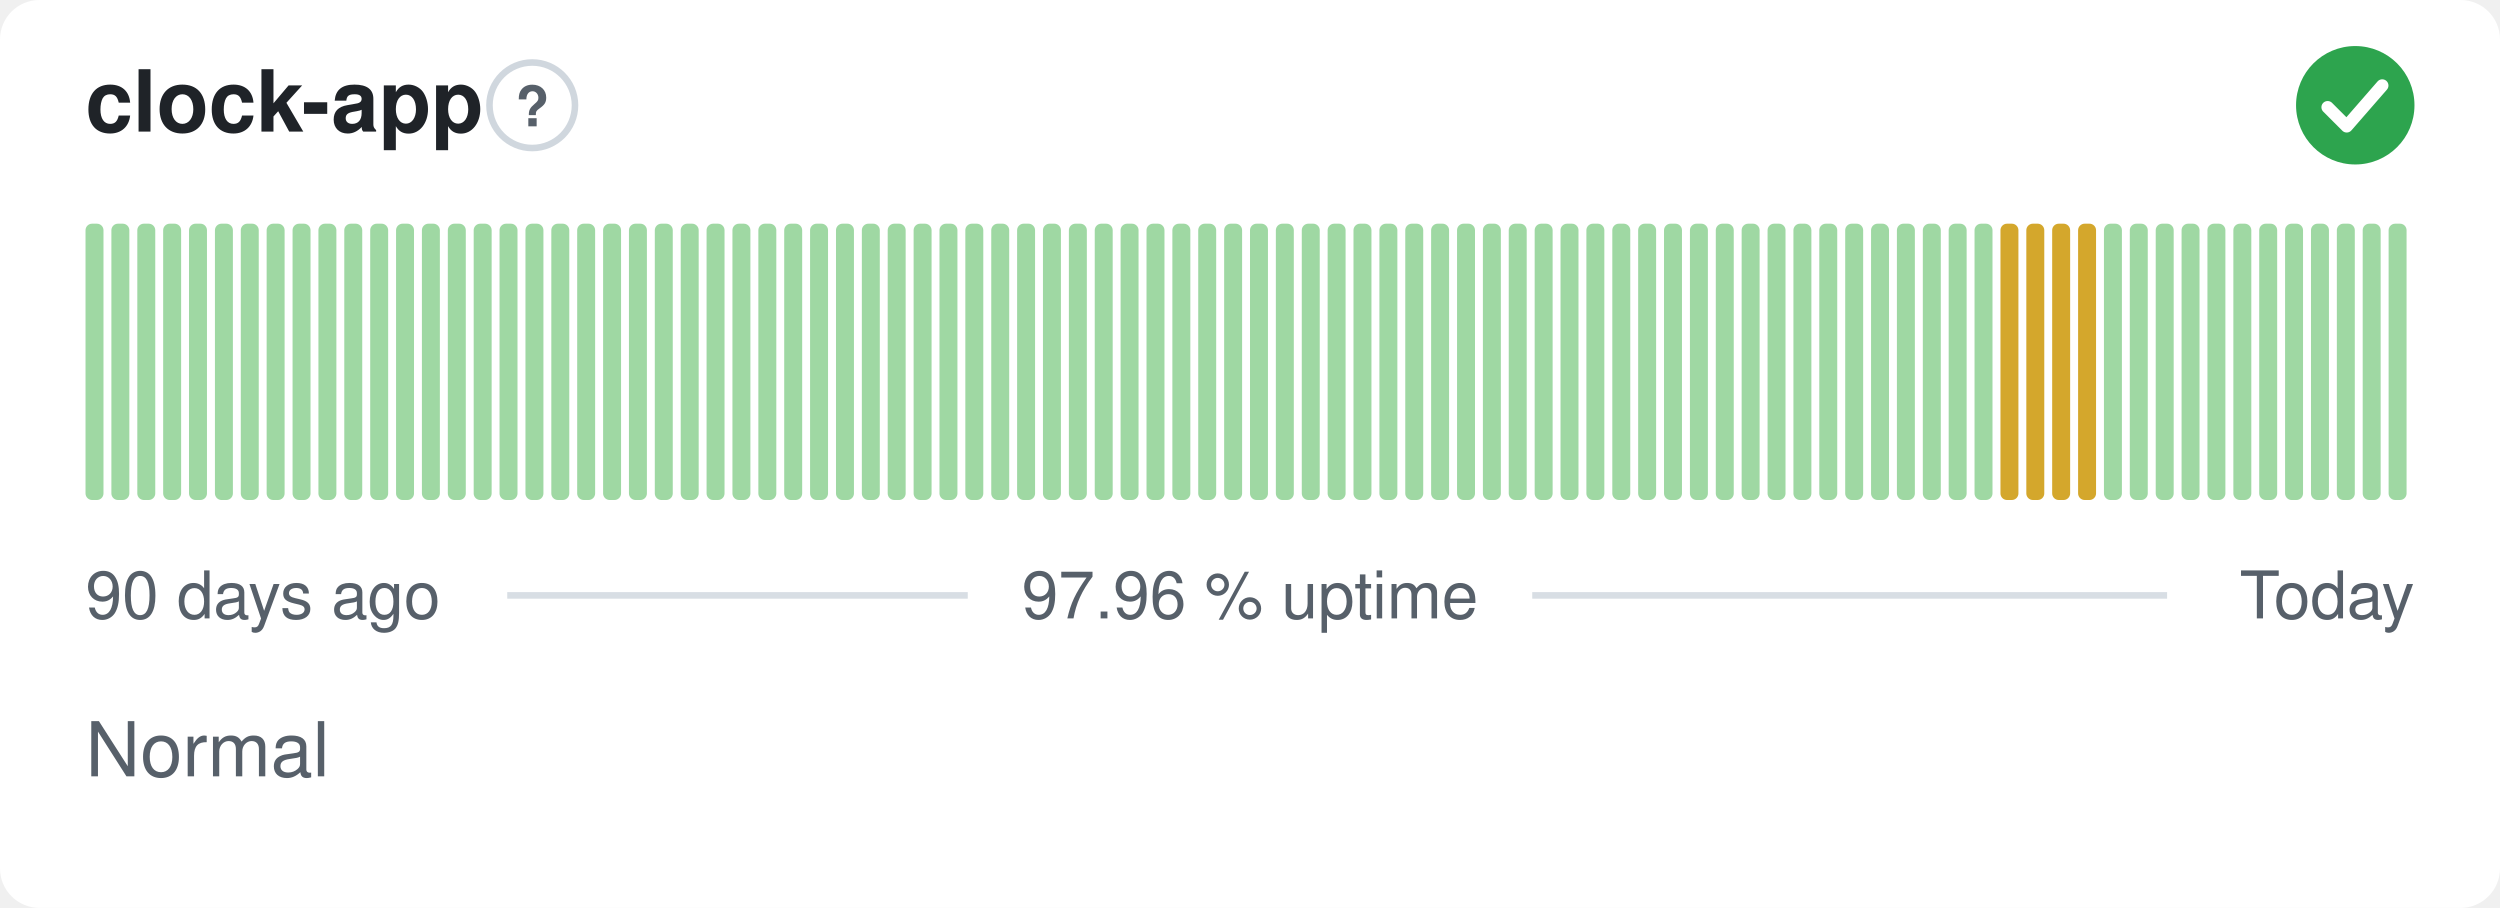
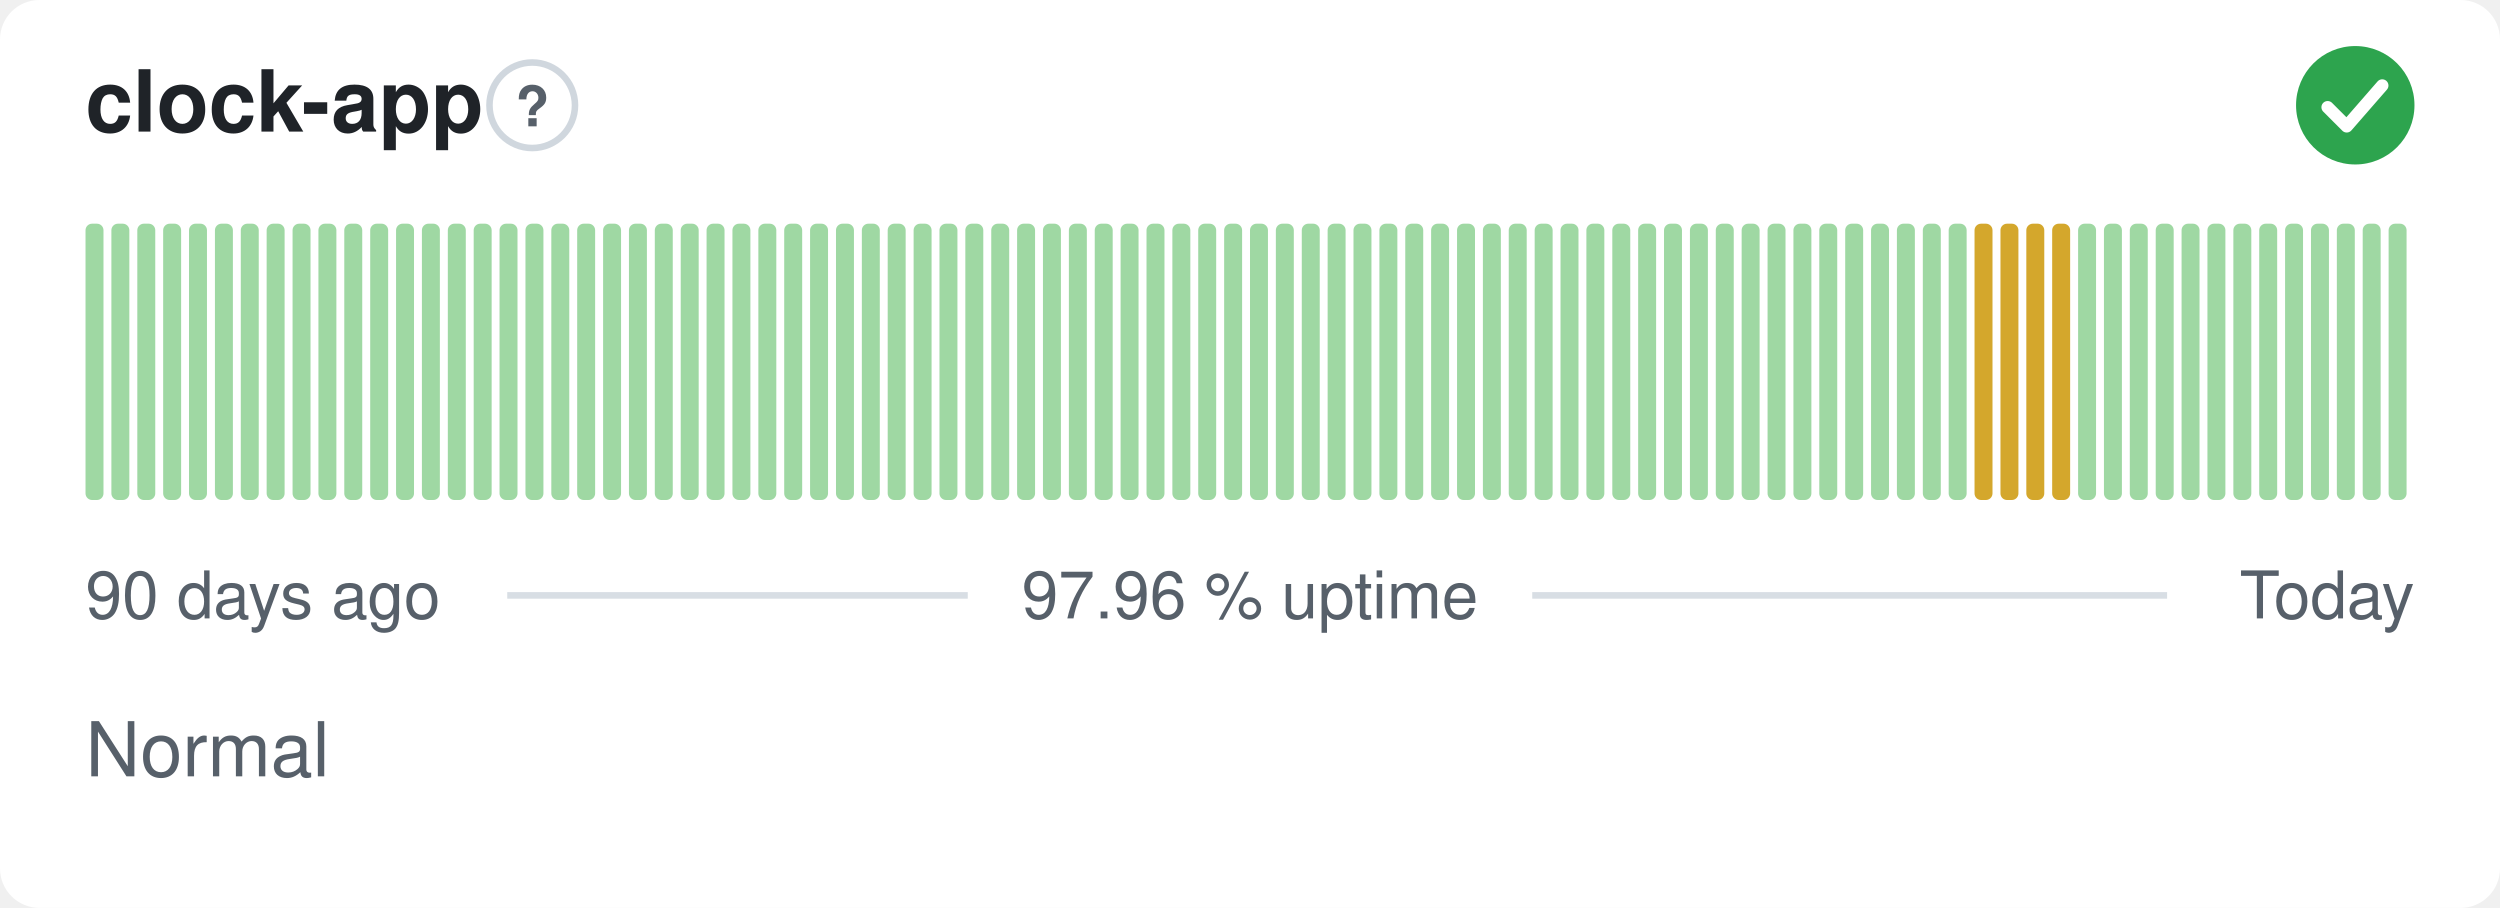
<svg xmlns="http://www.w3.org/2000/svg" width="380" height="138" viewBox="0 0 380 138" role="img" aria-label="clock-app: Normal, 97.96 % uptime over the last 90 days" font-family="-apple-system,BlinkMacSystemFont,'Segoe UI',Helvetica,Arial,sans-serif">
  <style>
    @media (prefers-color-scheme: dark) {
      .bg { fill: #0d1117 }
      .title { fill: #e6edf3 }
      .muted { fill: #8b949e }
      .hint { stroke: #30363d }
      .rule { stroke: #30363d }
      .nodata { fill: #21262d }
    }
  </style>
  <rect class="bg" width="380" height="138" rx="6" fill="#ffffff" />
  <text class="title" x="13" y="20" font-size="13" font-weight="600" fill="#1f2328">clock-app</text>
  <circle class="hint" cx="80.9" cy="16" r="6.5" fill="none" stroke="#d0d7de" stroke-width="1" />
  <text class="muted" x="80.9" y="19.2" text-anchor="middle" font-size="8.5" font-weight="700" fill="#57606a">?</text>
  <circle cx="358" cy="16" r="9" fill="#2da44e" />
  <path d="M353.80 16.30l2.90 2.90 5.40 -6.20" fill="none" stroke="#fff" stroke-width="1.89" stroke-linecap="round" stroke-linejoin="round" />
  <rect x="13.00" y="34.00" width="2.73" height="42.00" rx="1" fill="#9fd8a3" />
  <rect x="16.93" y="34.00" width="2.73" height="42.00" rx="1" fill="#9fd8a3" />
  <rect x="20.87" y="34.00" width="2.73" height="42.00" rx="1" fill="#9fd8a3" />
  <rect x="24.80" y="34.00" width="2.73" height="42.00" rx="1" fill="#9fd8a3" />
  <rect x="28.73" y="34.00" width="2.73" height="42.00" rx="1" fill="#9fd8a3" />
  <rect x="32.67" y="34.00" width="2.73" height="42.00" rx="1" fill="#9fd8a3" />
  <rect x="36.60" y="34.00" width="2.73" height="42.00" rx="1" fill="#9fd8a3" />
  <rect x="40.53" y="34.00" width="2.73" height="42.00" rx="1" fill="#9fd8a3" />
  <rect x="44.47" y="34.00" width="2.73" height="42.00" rx="1" fill="#9fd8a3" />
  <rect x="48.40" y="34.00" width="2.73" height="42.00" rx="1" fill="#9fd8a3" />
  <rect x="52.33" y="34.00" width="2.73" height="42.00" rx="1" fill="#9fd8a3" />
  <rect x="56.27" y="34.00" width="2.73" height="42.00" rx="1" fill="#9fd8a3" />
  <rect x="60.20" y="34.00" width="2.73" height="42.00" rx="1" fill="#9fd8a3" />
  <rect x="64.13" y="34.00" width="2.73" height="42.00" rx="1" fill="#9fd8a3" />
  <rect x="68.07" y="34.00" width="2.73" height="42.00" rx="1" fill="#9fd8a3" />
  <rect x="72.00" y="34.00" width="2.73" height="42.00" rx="1" fill="#9fd8a3" />
  <rect x="75.93" y="34.00" width="2.73" height="42.00" rx="1" fill="#9fd8a3" />
  <rect x="79.87" y="34.00" width="2.73" height="42.00" rx="1" fill="#9fd8a3" />
  <rect x="83.80" y="34.00" width="2.73" height="42.00" rx="1" fill="#9fd8a3" />
  <rect x="87.73" y="34.00" width="2.73" height="42.00" rx="1" fill="#9fd8a3" />
  <rect x="91.67" y="34.00" width="2.73" height="42.00" rx="1" fill="#9fd8a3" />
  <rect x="95.60" y="34.00" width="2.73" height="42.00" rx="1" fill="#9fd8a3" />
  <rect x="99.53" y="34.00" width="2.73" height="42.00" rx="1" fill="#9fd8a3" />
  <rect x="103.47" y="34.00" width="2.73" height="42.00" rx="1" fill="#9fd8a3" />
  <rect x="107.40" y="34.00" width="2.73" height="42.00" rx="1" fill="#9fd8a3" />
  <rect x="111.33" y="34.00" width="2.73" height="42.00" rx="1" fill="#9fd8a3" />
  <rect x="115.27" y="34.00" width="2.73" height="42.00" rx="1" fill="#9fd8a3" />
  <rect x="119.20" y="34.00" width="2.73" height="42.00" rx="1" fill="#9fd8a3" />
  <rect x="123.13" y="34.00" width="2.73" height="42.00" rx="1" fill="#9fd8a3" />
  <rect x="127.07" y="34.00" width="2.73" height="42.00" rx="1" fill="#9fd8a3" />
  <rect x="131.00" y="34.00" width="2.73" height="42.00" rx="1" fill="#9fd8a3" />
  <rect x="134.93" y="34.00" width="2.73" height="42.00" rx="1" fill="#9fd8a3" />
  <rect x="138.87" y="34.00" width="2.73" height="42.00" rx="1" fill="#9fd8a3" />
  <rect x="142.80" y="34.00" width="2.73" height="42.00" rx="1" fill="#9fd8a3" />
  <rect x="146.73" y="34.00" width="2.73" height="42.00" rx="1" fill="#9fd8a3" />
  <rect x="150.67" y="34.00" width="2.73" height="42.00" rx="1" fill="#9fd8a3" />
  <rect x="154.60" y="34.00" width="2.73" height="42.00" rx="1" fill="#9fd8a3" />
  <rect x="158.53" y="34.00" width="2.73" height="42.00" rx="1" fill="#9fd8a3" />
  <rect x="162.47" y="34.00" width="2.73" height="42.00" rx="1" fill="#9fd8a3" />
  <rect x="166.40" y="34.00" width="2.73" height="42.00" rx="1" fill="#9fd8a3" />
  <rect x="170.33" y="34.00" width="2.73" height="42.00" rx="1" fill="#9fd8a3" />
  <rect x="174.27" y="34.00" width="2.73" height="42.00" rx="1" fill="#9fd8a3" />
  <rect x="178.20" y="34.00" width="2.73" height="42.00" rx="1" fill="#9fd8a3" />
  <rect x="182.13" y="34.00" width="2.73" height="42.00" rx="1" fill="#9fd8a3" />
  <rect x="186.07" y="34.00" width="2.73" height="42.00" rx="1" fill="#9fd8a3" />
  <rect x="190.00" y="34.00" width="2.73" height="42.00" rx="1" fill="#9fd8a3" />
  <rect x="193.93" y="34.00" width="2.73" height="42.00" rx="1" fill="#9fd8a3" />
  <rect x="197.87" y="34.00" width="2.73" height="42.00" rx="1" fill="#9fd8a3" />
  <rect x="201.80" y="34.00" width="2.73" height="42.00" rx="1" fill="#9fd8a3" />
  <rect x="205.73" y="34.00" width="2.73" height="42.00" rx="1" fill="#9fd8a3" />
  <rect x="209.67" y="34.00" width="2.73" height="42.00" rx="1" fill="#9fd8a3" />
  <rect x="213.60" y="34.00" width="2.73" height="42.00" rx="1" fill="#9fd8a3" />
  <rect x="217.53" y="34.00" width="2.73" height="42.00" rx="1" fill="#9fd8a3" />
  <rect x="221.47" y="34.00" width="2.73" height="42.00" rx="1" fill="#9fd8a3" />
  <rect x="225.40" y="34.00" width="2.73" height="42.00" rx="1" fill="#9fd8a3" />
  <rect x="229.33" y="34.00" width="2.73" height="42.00" rx="1" fill="#9fd8a3" />
  <rect x="233.27" y="34.00" width="2.73" height="42.00" rx="1" fill="#9fd8a3" />
  <rect x="237.20" y="34.00" width="2.73" height="42.00" rx="1" fill="#9fd8a3" />
  <rect x="241.13" y="34.00" width="2.73" height="42.00" rx="1" fill="#9fd8a3" />
  <rect x="245.07" y="34.00" width="2.73" height="42.00" rx="1" fill="#9fd8a3" />
  <rect x="249.00" y="34.00" width="2.73" height="42.00" rx="1" fill="#9fd8a3" />
  <rect x="252.93" y="34.00" width="2.73" height="42.00" rx="1" fill="#9fd8a3" />
  <rect x="256.87" y="34.00" width="2.73" height="42.00" rx="1" fill="#9fd8a3" />
  <rect x="260.80" y="34.00" width="2.73" height="42.00" rx="1" fill="#9fd8a3" />
  <rect x="264.73" y="34.00" width="2.73" height="42.00" rx="1" fill="#9fd8a3" />
  <rect x="268.67" y="34.00" width="2.73" height="42.00" rx="1" fill="#9fd8a3" />
  <rect x="272.60" y="34.00" width="2.73" height="42.00" rx="1" fill="#9fd8a3" />
  <rect x="276.53" y="34.00" width="2.73" height="42.00" rx="1" fill="#9fd8a3" />
  <rect x="280.47" y="34.00" width="2.73" height="42.00" rx="1" fill="#9fd8a3" />
  <rect x="284.40" y="34.00" width="2.73" height="42.00" rx="1" fill="#9fd8a3" />
  <rect x="288.33" y="34.00" width="2.73" height="42.00" rx="1" fill="#9fd8a3" />
  <rect x="292.27" y="34.00" width="2.73" height="42.00" rx="1" fill="#9fd8a3" />
  <rect x="296.20" y="34.00" width="2.73" height="42.00" rx="1" fill="#9fd8a3" />
-   <rect x="300.13" y="34.00" width="2.73" height="42.00" rx="1" fill="#9fd8a3" />
+   <rect x="300.13" y="34.00" width="2.73" height="42.00" rx="1" fill="#d4a72c" />
  <rect x="304.07" y="34.00" width="2.73" height="42.00" rx="1" fill="#d4a72c" />
  <rect x="308.00" y="34.00" width="2.73" height="42.00" rx="1" fill="#d4a72c" />
  <rect x="311.93" y="34.00" width="2.73" height="42.00" rx="1" fill="#d4a72c" />
-   <rect x="315.87" y="34.00" width="2.73" height="42.00" rx="1" fill="#d4a72c" />
+   <rect x="315.87" y="34.00" width="2.73" height="42.00" rx="1" fill="#9fd8a3" />
  <rect x="319.80" y="34.00" width="2.73" height="42.00" rx="1" fill="#9fd8a3" />
  <rect x="323.73" y="34.00" width="2.73" height="42.00" rx="1" fill="#9fd8a3" />
  <rect x="327.67" y="34.00" width="2.73" height="42.00" rx="1" fill="#9fd8a3" />
  <rect x="331.60" y="34.00" width="2.73" height="42.00" rx="1" fill="#9fd8a3" />
  <rect x="335.53" y="34.00" width="2.73" height="42.00" rx="1" fill="#9fd8a3" />
  <rect x="339.47" y="34.00" width="2.73" height="42.00" rx="1" fill="#9fd8a3" />
  <rect x="343.40" y="34.00" width="2.73" height="42.00" rx="1" fill="#9fd8a3" />
  <rect x="347.33" y="34.00" width="2.73" height="42.00" rx="1" fill="#9fd8a3" />
  <rect x="351.27" y="34.00" width="2.73" height="42.00" rx="1" fill="#9fd8a3" />
  <rect x="355.20" y="34.00" width="2.73" height="42.00" rx="1" fill="#9fd8a3" />
  <rect x="359.13" y="34.00" width="2.73" height="42.00" rx="1" fill="#9fd8a3" />
  <rect x="363.07" y="34.00" width="2.73" height="42.00" rx="1" fill="#9fd8a3" />
  <text class="muted" x="13" y="94" font-size="10" fill="#57606a">90 days ago</text>
  <text class="muted" x="190" y="94" text-anchor="middle" font-size="10" fill="#57606a">97.96 % uptime</text>
  <text class="muted" x="367" y="94" text-anchor="end" font-size="10" fill="#57606a">Today</text>
  <line class="rule" x1="77.1" y1="90.5" x2="147.1" y2="90.5" stroke="#d8dee4" stroke-width="1" />
  <line class="rule" x1="232.9" y1="90.5" x2="329.4" y2="90.5" stroke="#d8dee4" stroke-width="1" />
  <text class="muted" x="13" y="118" font-size="11.5" fill="#57606a">Normal</text>
</svg>
